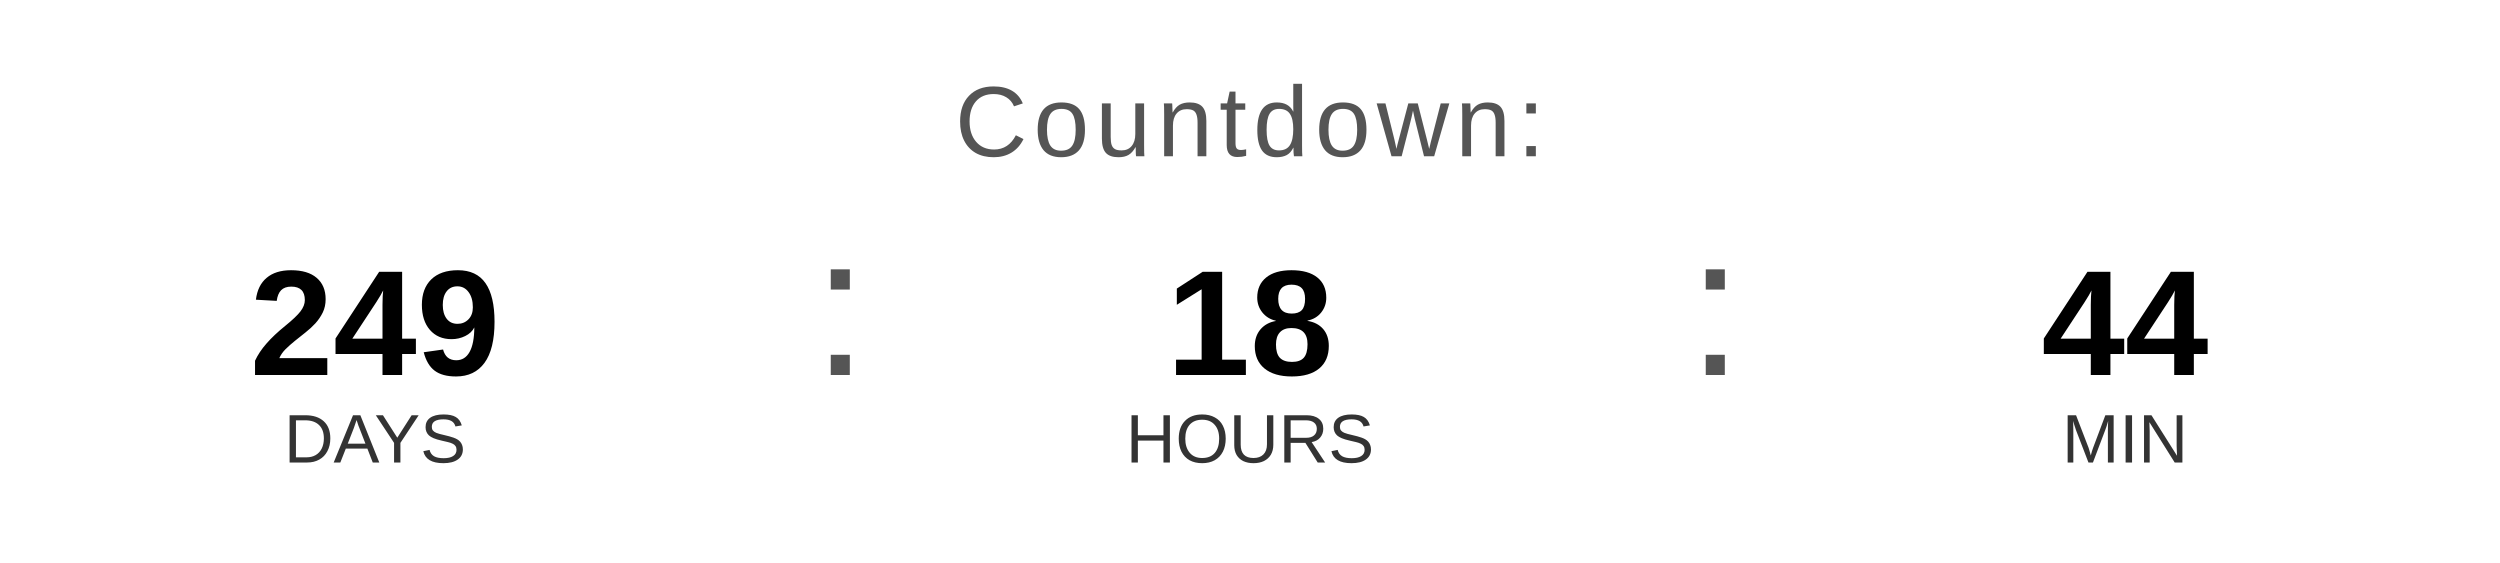
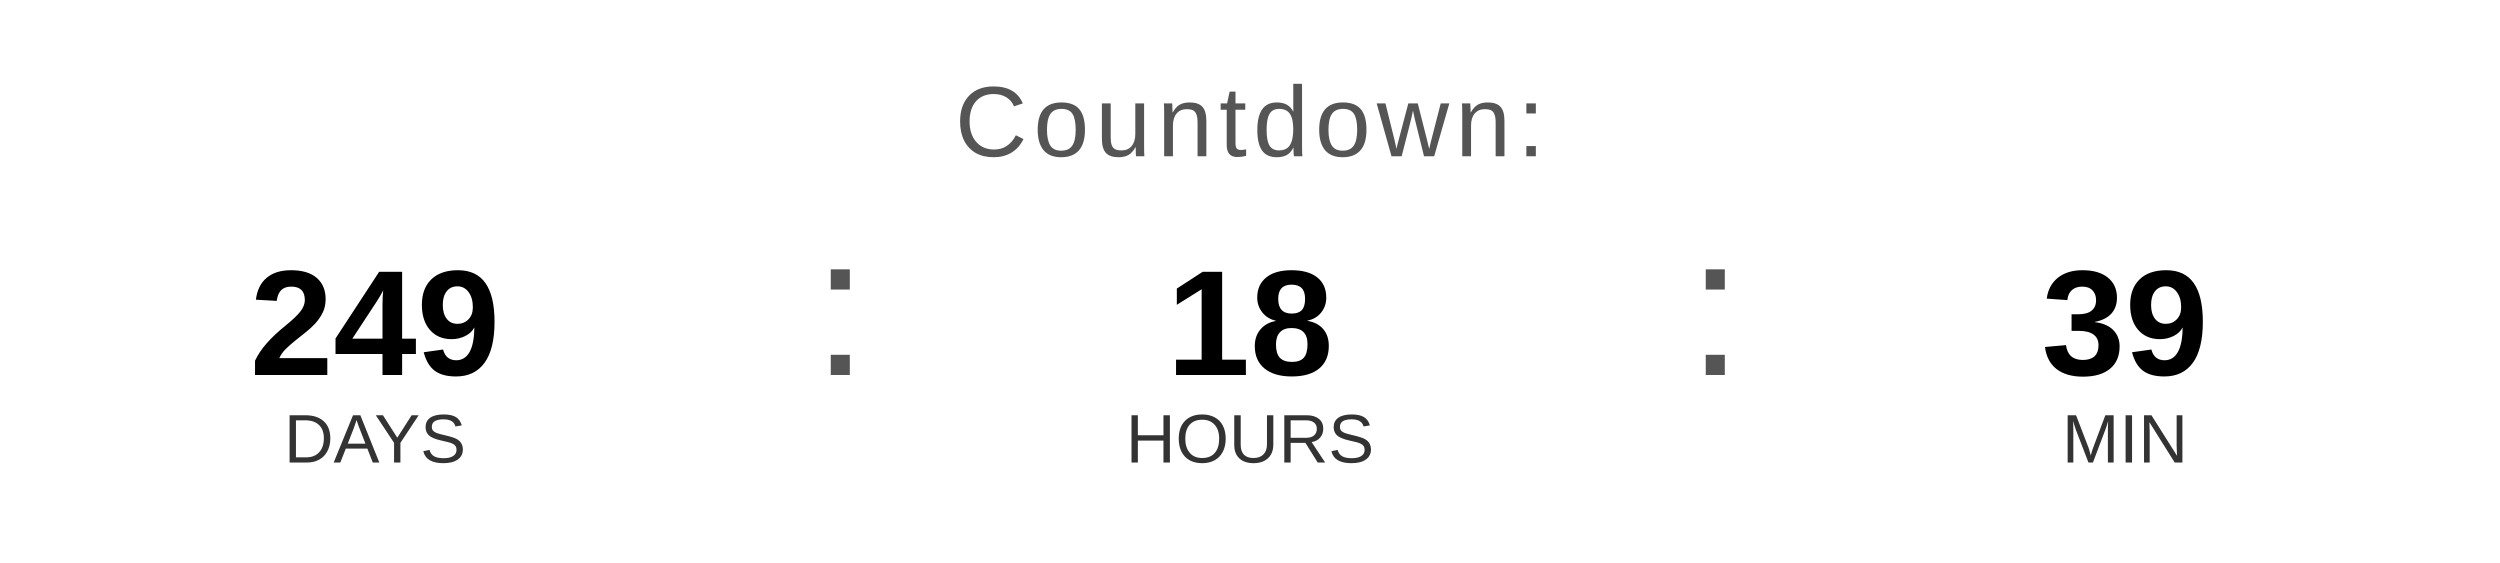
<svg xmlns="http://www.w3.org/2000/svg" width="400" height="90" viewBox="0 0 400 90">
  <text x="200" y="25" font-family="Arial, Helvetica, sans-serif" font-size="16" fill="#555555" text-anchor="middle" letter-spacing="1">
    Countdown:
  </text>
  <text x="60" y="60" font-family="Arial, Helvetica, sans-serif" font-size="24" font-weight="bold" fill="#000000" text-anchor="middle">249</text>
  <text x="60" y="74" font-family="Arial, Helvetica, sans-serif" font-size="11" fill="#333333" text-anchor="middle">DAYS</text>
  <text x="130" y="60" font-family="Arial, sans-serif" font-size="32" fill="#555555">:</text>
  <text x="200" y="60" font-family="Arial, Helvetica, sans-serif" font-size="24" font-weight="bold" fill="#000000" text-anchor="middle">18</text>
  <text x="200" y="74" font-family="Arial, Helvetica, sans-serif" font-size="11" fill="#333333" text-anchor="middle">HOURS</text>
  <text x="270" y="60" font-family="Arial, sans-serif" font-size="32" fill="#555555">:</text>
-   <text x="340" y="60" font-family="Arial, Helvetica, sans-serif" font-size="24" font-weight="bold" fill="#000000" text-anchor="middle">44</text>
+   <text x="340" y="60" font-family="Arial, Helvetica, sans-serif" font-size="24" font-weight="bold" fill="#000000" text-anchor="middle">39</text>
  <text x="340" y="74" font-family="Arial, Helvetica, sans-serif" font-size="11" fill="#333333" text-anchor="middle">MIN</text>
</svg>
